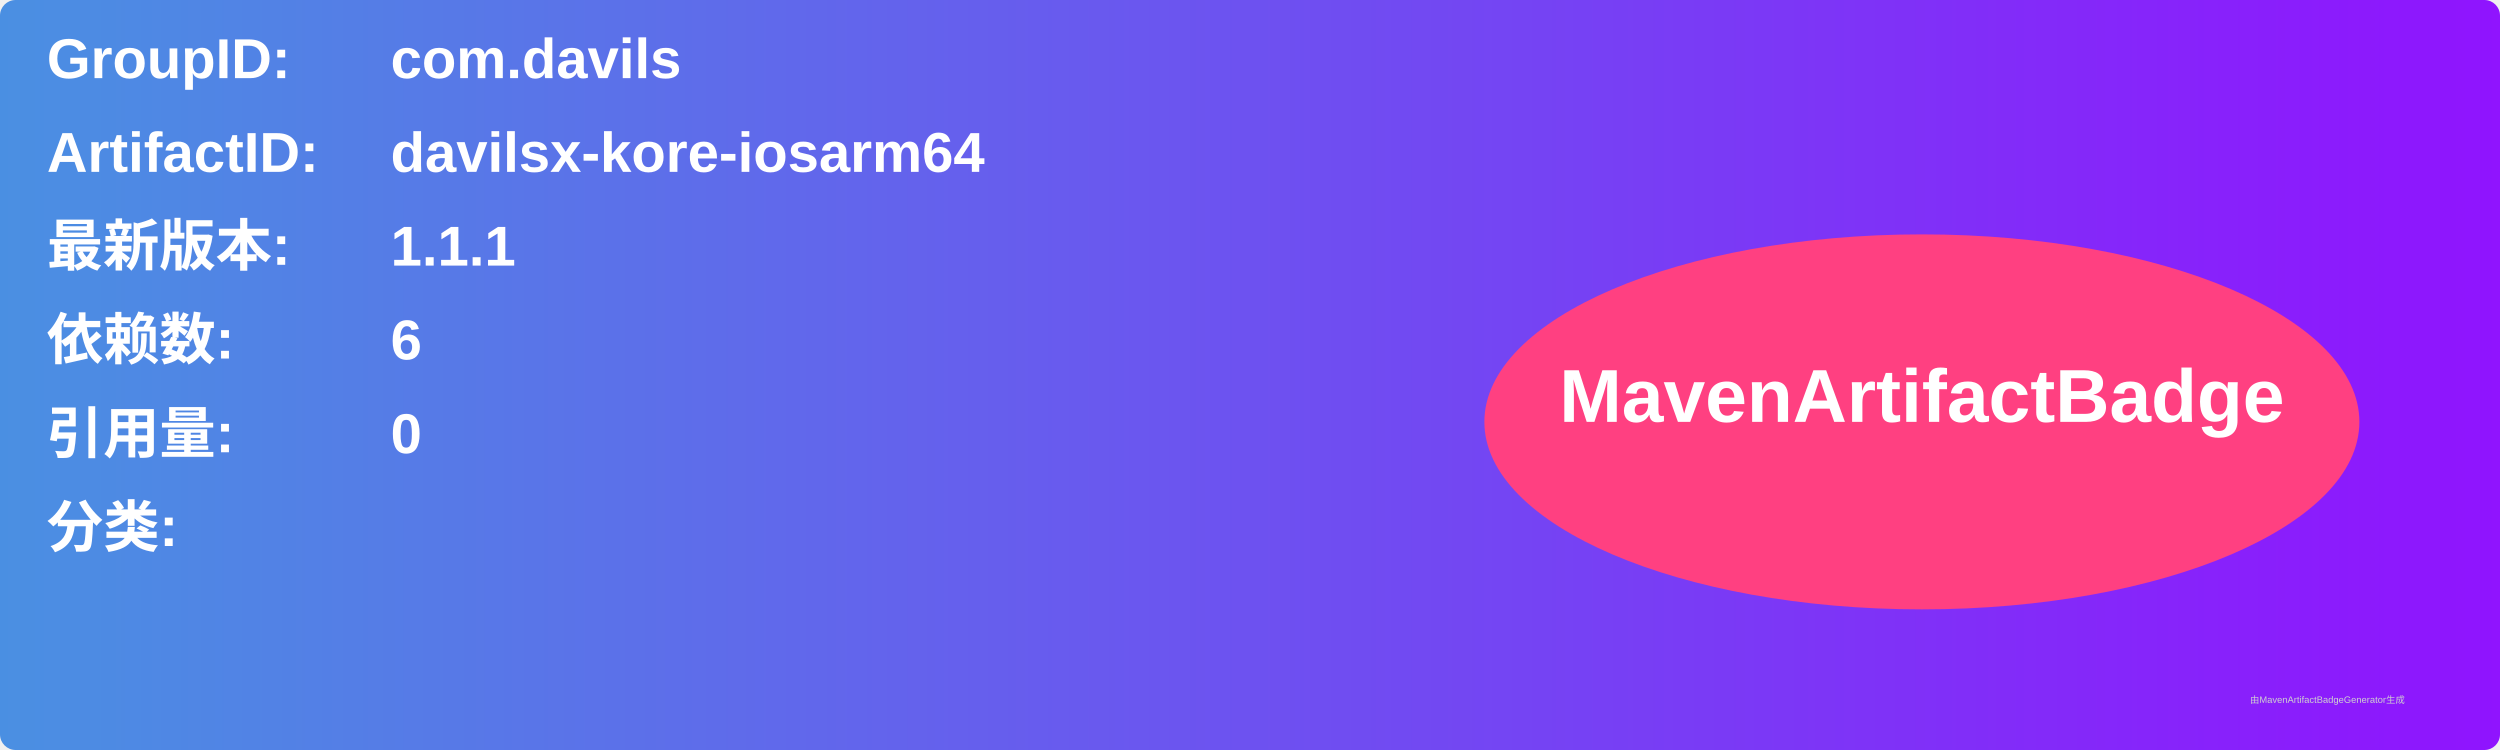
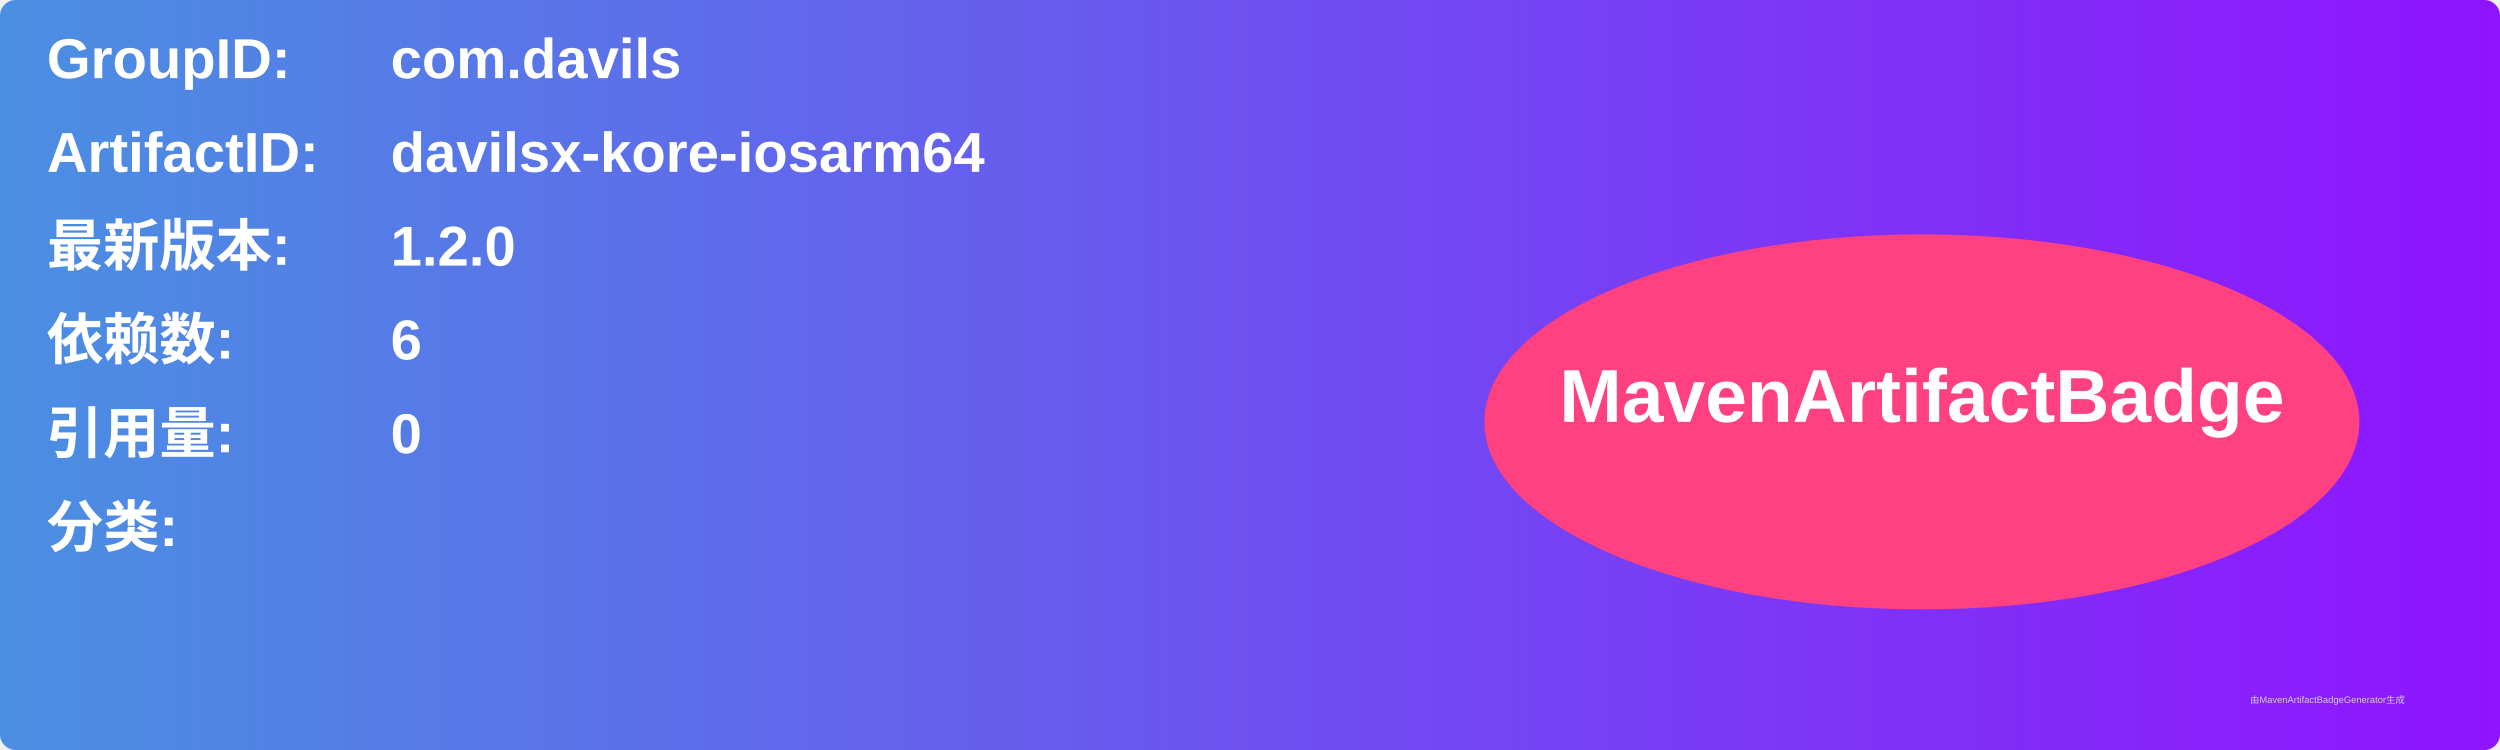
<svg xmlns="http://www.w3.org/2000/svg" width="800" height="240" viewBox="0 0 800 240">
  <linearGradient id="grad" x1="0%" y1="0%" x2="100%" y2="0%">
    <stop offset="0%" stop-color="#4a90e2" />
    <stop offset="100%" stop-color="#9013fe" />
  </linearGradient>
  <rect width="100%" height="100%" rx="5" ry="5" fill="url(#grad)" />
  <g transform="translate(15, 15)">
    <text x="0" y="10" font-family="Arial" font-size="18" fill="white" font-weight="bold" width="260">GroupID:</text>
    <text x="110" y="10" font-family="Arial" font-size="18" fill="white" font-weight="bold" width="460">com.davils</text>
    <text x="0" y="40" font-family="Arial" font-size="18" fill="white" font-weight="bold" width="260">ArtifactID:</text>
    <text x="110" y="40" font-family="Arial" font-size="18" fill="white" font-weight="bold" width="460">davilsx-kore-iosarm64</text>
    <text x="0" y="70" font-family="Arial" font-size="18" fill="white" font-weight="bold">最新版本:</text>
    <text x="110" y="70" font-family="Arial" font-size="18" fill="white" font-weight="bold">
-       <tspan font-weight="bold">1.1.1</tspan>
+       <tspan font-weight="bold">1.2.0</tspan>
    </text>
    <text x="0" y="100" font-family="Arial" font-size="18" fill="white" font-weight="bold">依赖数: </text>
    <text x="110" y="100" font-family="Arial" font-size="18" fill="white">
      <tspan font-weight="bold">6</tspan>
    </text>
    <text x="0" y="130" font-family="Arial" font-size="18" fill="white" font-weight="bold">引用量: </text>
    <text x="110" y="130" font-family="Arial" font-size="18" fill="white">
      <tspan font-weight="bold">0</tspan>
    </text>
    <text x="0" y="160" font-family="Arial" font-size="18" fill="white" font-weight="bold">分类:</text>
    <text x="10" y="190" font-family="Arial" font-size="10" fill="white">
      <tspan font-weight="bold" />
    </text>
    <ellipse cx="600" cy="120" rx="140" ry="60" fill="#ff4081" />
    <text x="600" y="120" text-anchor="middle" font-family="Arial" font-size="24" fill="white" font-weight="bold">MavenArtifactBadge</text>
  </g>
  <text x="720" y="225" font-family="Arial" font-size="3" fill="#d0d0d0">由MavenArtifactBadgeGenerator生成</text>
</svg>
